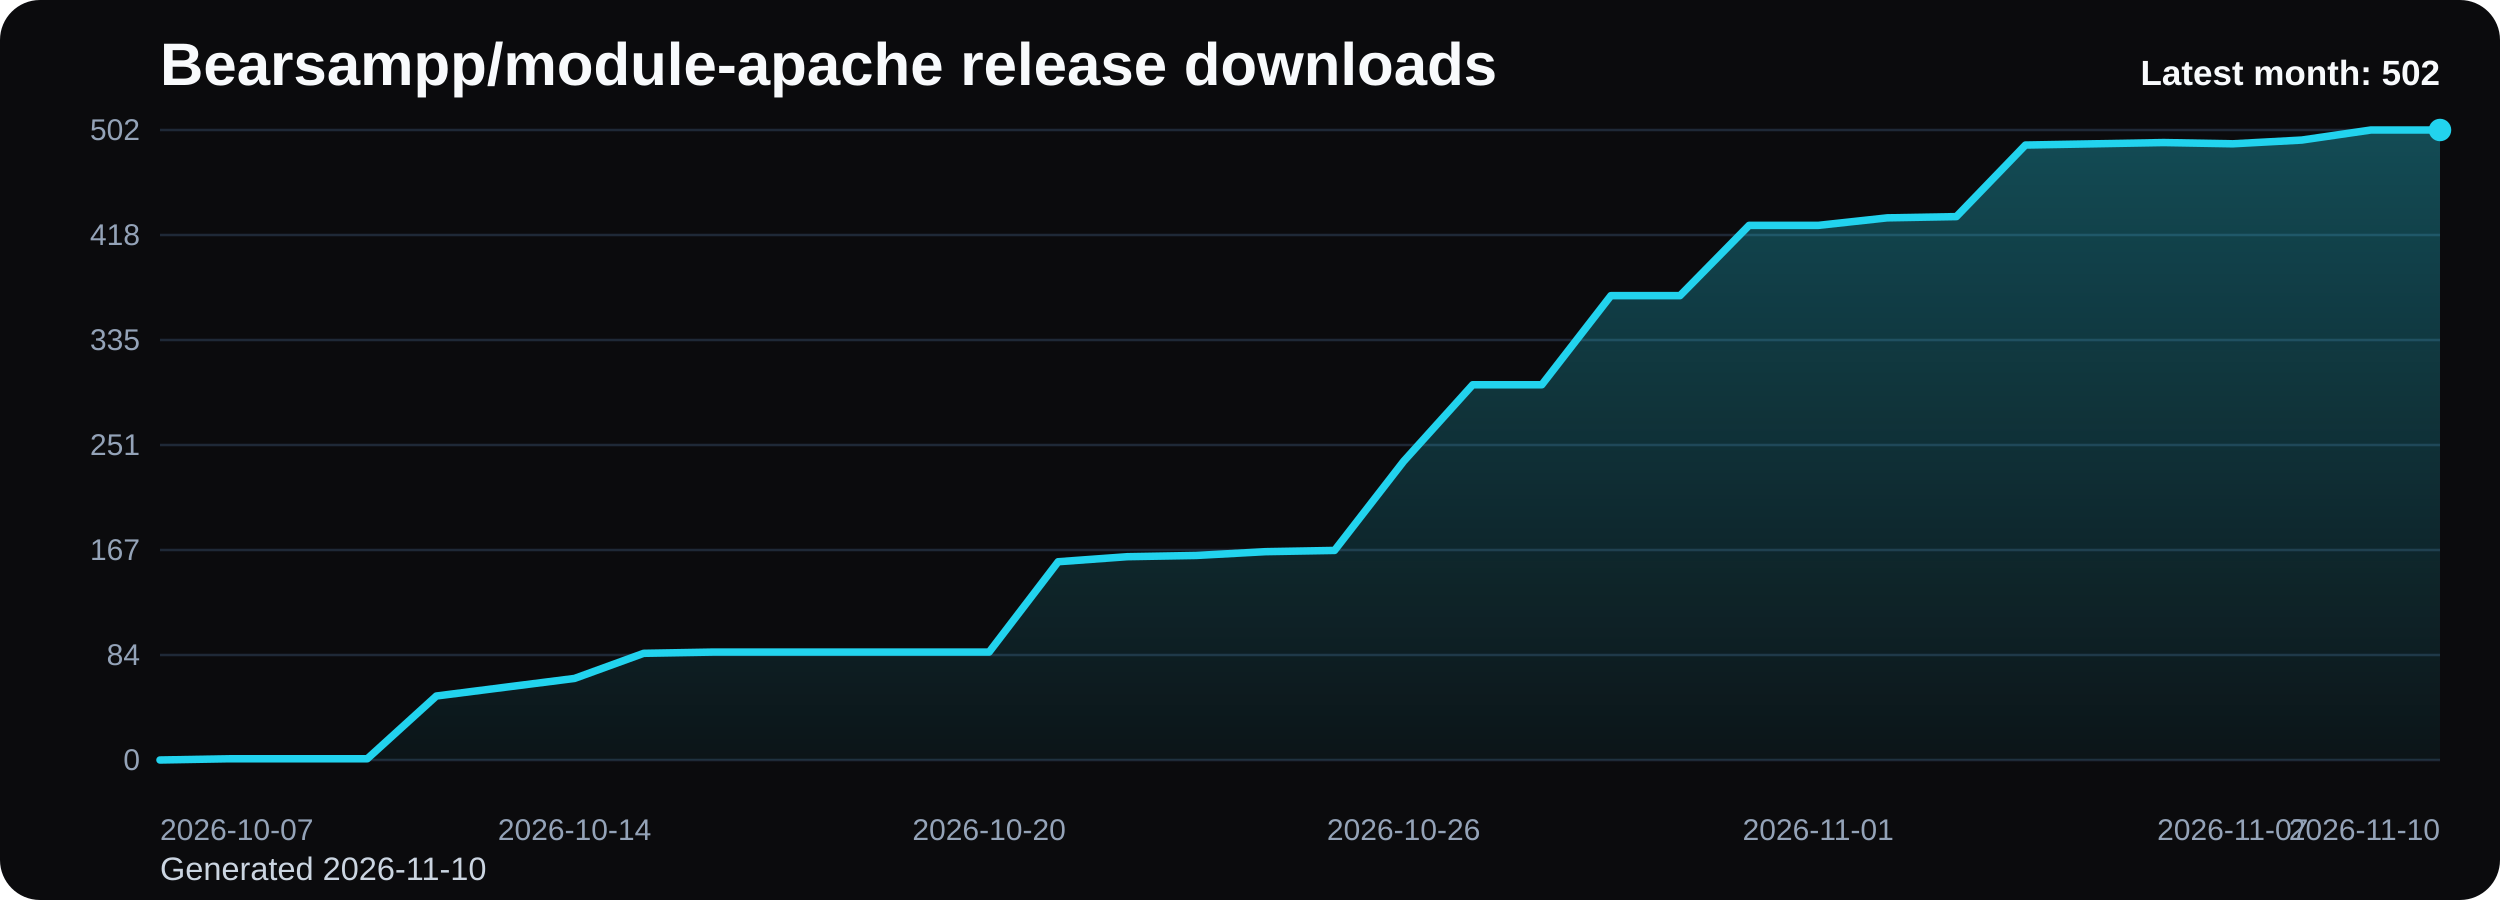
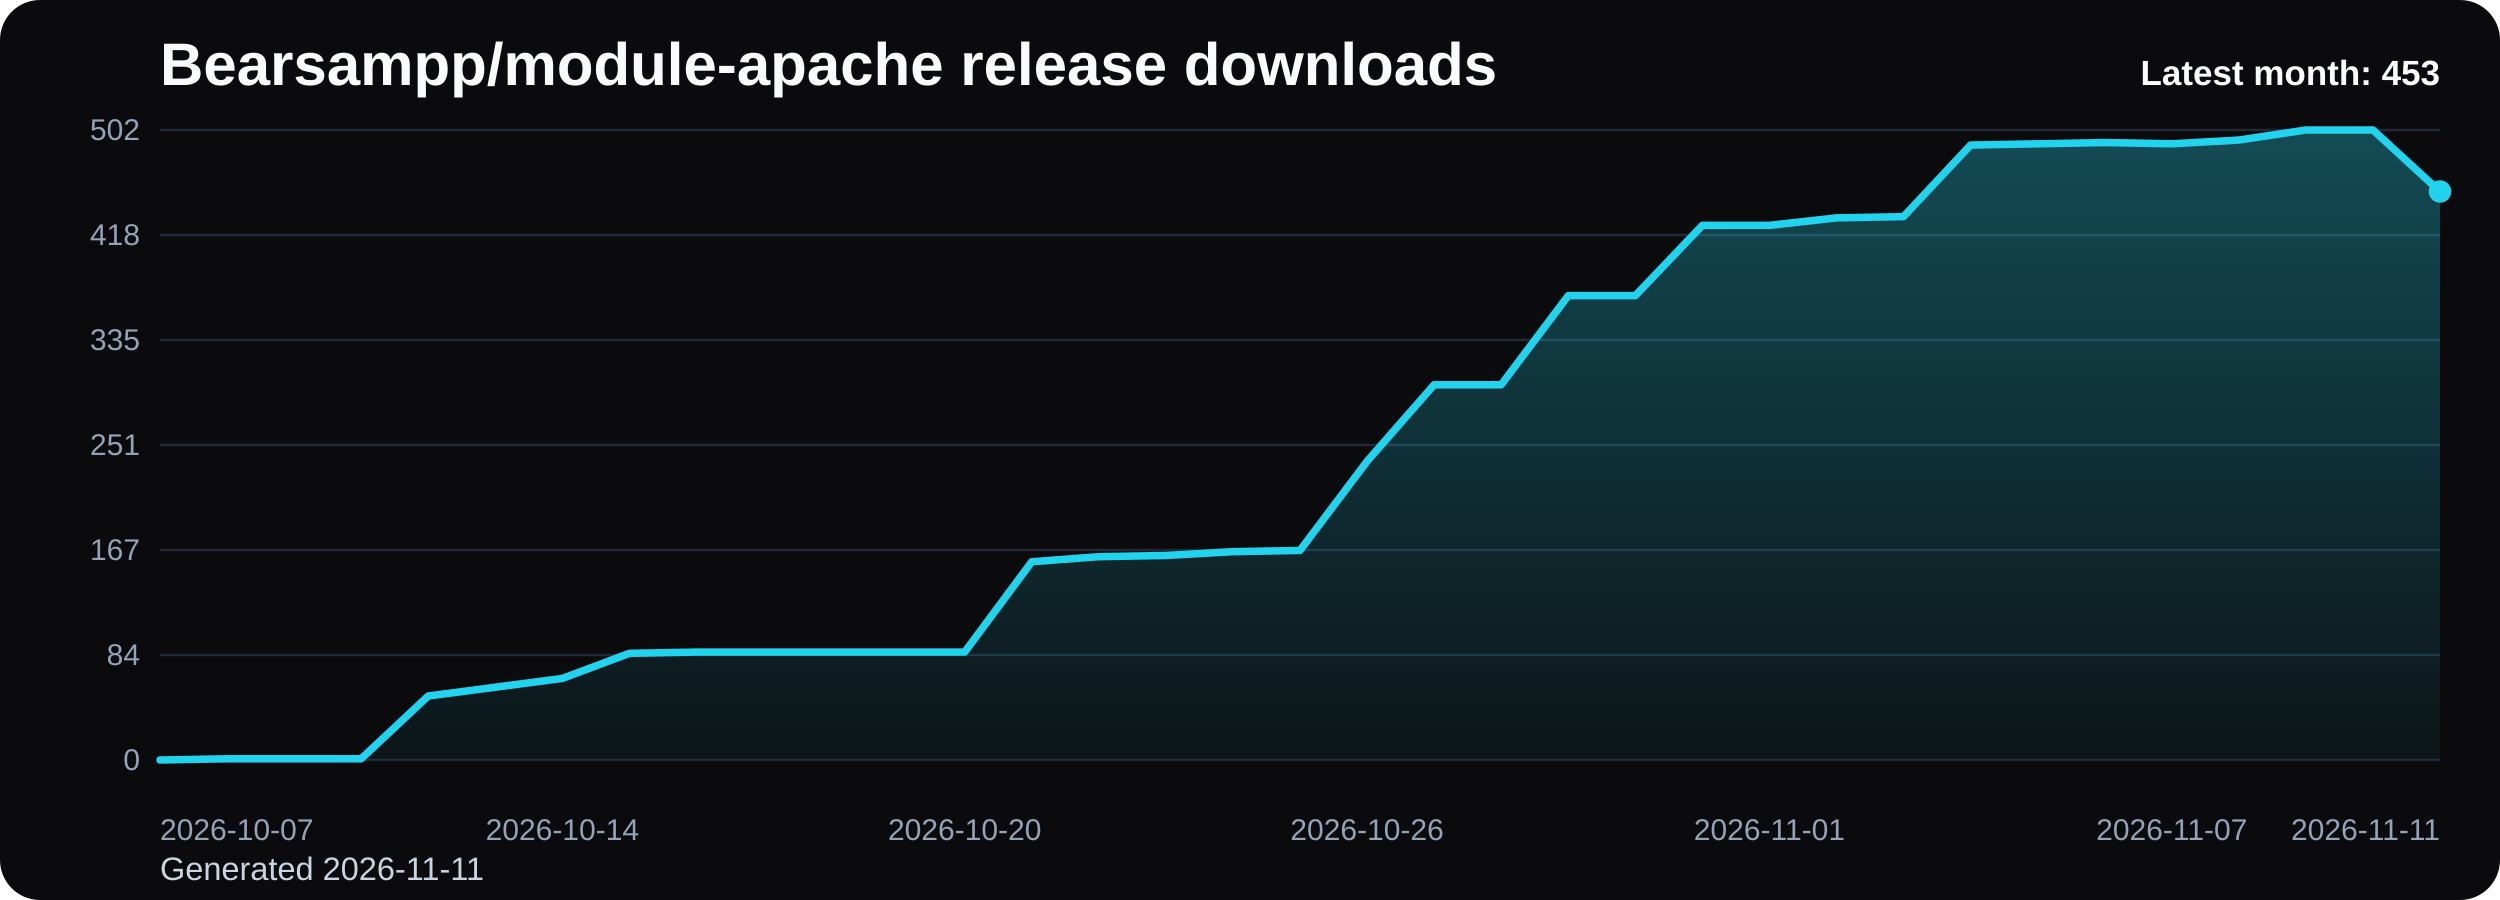
<svg xmlns="http://www.w3.org/2000/svg" viewBox="0 0 1000 360" role="img" aria-label="Bearsampp/module-apache release downloads chart">
  <defs>
    <linearGradient id="fill-monthly-black" x1="0" y1="0" x2="0" y2="1">
      <stop offset="0%" stop-color="#22d3ee" stop-opacity="0.32" />
      <stop offset="100%" stop-color="#22d3ee" stop-opacity="0.05" />
    </linearGradient>
    <style>
      .bg { fill: #0b0b0d; }
      .title { font: 700 24px Arial, sans-serif; fill: #f8fafc; }
      .sub { font: 400 13px Arial, sans-serif; fill: #cbd5e1; }
      .grid { stroke: #1f2937; stroke-width: 1; }
      .axis { font: 400 12px Arial, sans-serif; fill: #94a3b8; }
      .line { fill: none; stroke: #22d3ee; stroke-width: 3; stroke-linecap: round; stroke-linejoin: round; }
      .dot { fill: #22d3ee; }
      .value { font: 600 11px Arial, sans-serif; fill: #cbd5e1; }
      .latest { font: 700 14px Arial, sans-serif; fill: #f8fafc; }
    </style>
  </defs>
  <rect class="bg" x="0" y="0" width="1000" height="360" rx="16" />
  <text class="title" x="64" y="34">Bearsampp/module-apache release downloads</text>
-   <text class="sub" x="64" y="352">Generated 2026-11-10</text>
+   <text class="sub" x="64" y="352">Generated 2026-11-11</text>
  <line x1="64" y1="52.00" x2="976" y2="52.00" class="grid" />
  <text x="56" y="56.00" text-anchor="end" class="axis">502</text>
  <line x1="64" y1="94.00" x2="976" y2="94.00" class="grid" />
  <text x="56" y="98.00" text-anchor="end" class="axis">418</text>
  <line x1="64" y1="136.00" x2="976" y2="136.00" class="grid" />
  <text x="56" y="140.00" text-anchor="end" class="axis">335</text>
  <line x1="64" y1="178.00" x2="976" y2="178.00" class="grid" />
  <text x="56" y="182.00" text-anchor="end" class="axis">251</text>
  <line x1="64" y1="220.00" x2="976" y2="220.00" class="grid" />
  <text x="56" y="224.00" text-anchor="end" class="axis">167</text>
  <line x1="64" y1="262.00" x2="976" y2="262.00" class="grid" />
  <text x="56" y="266.00" text-anchor="end" class="axis">84</text>
  <line x1="64" y1="304.00" x2="976" y2="304.00" class="grid" />
  <text x="56" y="308.00" text-anchor="end" class="axis">0</text>
-   <path d="M 64.00 304 L 64.00 304.00 L 91.64 303.50 L 119.27 303.50 L 146.91 303.50 L 174.55 278.40 L 202.18 274.88 L 229.82 271.37 L 257.45 261.33 L 285.09 260.83 L 312.73 260.83 L 340.36 260.83 L 368.00 260.83 L 395.64 260.83 L 423.27 224.69 L 450.91 222.68 L 478.55 222.18 L 506.18 220.67 L 533.82 220.17 L 561.45 184.53 L 589.09 153.90 L 616.73 153.90 L 644.36 118.26 L 672.00 118.26 L 699.64 90.15 L 727.27 90.15 L 754.91 87.14 L 782.55 86.64 L 810.18 58.02 L 837.82 57.52 L 865.45 57.02 L 893.09 57.52 L 920.73 56.02 L 948.36 52.00 L 976.00 52.00 L 976.00 304 Z" fill="url(#fill-monthly-black)" />
-   <polyline class="line" points="64.00,304.00 91.64,303.50 119.27,303.50 146.91,303.50 174.55,278.40 202.18,274.88 229.82,271.37 257.45,261.33 285.09,260.83 312.73,260.83 340.36,260.83 368.00,260.83 395.64,260.83 423.27,224.69 450.91,222.68 478.55,222.18 506.18,220.67 533.82,220.17 561.45,184.53 589.09,153.90 616.73,153.90 644.36,118.26 672.00,118.26 699.64,90.15 727.27,90.15 754.91,87.14 782.55,86.64 810.18,58.02 837.82,57.52 865.45,57.02 893.09,57.52 920.73,56.02 948.36,52.00 976.00,52.00" />
-   <circle class="dot" cx="976.00" cy="52.00" r="4.5" />
+   <path d="M 64.00 304 L 64.00 304.00 L 90.82 303.50 L 117.65 303.50 L 144.47 303.50 L 171.29 278.40 L 198.12 274.88 L 224.94 271.37 L 251.76 261.33 L 278.59 260.83 L 305.41 260.83 L 332.24 260.83 L 359.06 260.83 L 385.88 260.83 L 412.71 224.69 L 439.53 222.68 L 466.35 222.18 L 493.18 220.67 L 520.00 220.17 L 546.82 184.53 L 573.65 153.90 L 600.47 153.90 L 627.29 118.26 L 654.12 118.26 L 680.94 90.15 L 707.76 90.15 L 734.59 87.14 L 761.41 86.64 L 788.24 58.02 L 815.06 57.52 L 841.88 57.02 L 868.71 57.52 L 895.53 56.02 L 922.35 52.00 L 949.18 52.00 L 976.00 76.60 L 976.00 304 Z" fill="url(#fill-monthly-black)" />
+   <polyline class="line" points="64.00,304.00 90.82,303.50 117.65,303.50 144.47,303.50 171.29,278.40 198.12,274.88 224.94,271.37 251.76,261.33 278.59,260.83 305.41,260.83 332.24,260.83 359.06,260.83 385.88,260.83 412.71,224.69 439.53,222.68 466.35,222.18 493.18,220.67 520.00,220.17 546.82,184.53 573.65,153.90 600.47,153.90 627.29,118.26 654.12,118.26 680.94,90.15 707.76,90.15 734.59,87.14 761.41,86.64 788.24,58.02 815.06,57.52 841.88,57.02 868.71,57.52 895.53,56.02 922.35,52.00 949.18,52.00 976.00,76.60" />
+   <circle class="dot" cx="976.00" cy="76.60" r="4.5" />
  <text class="axis" x="64.00" y="336" text-anchor="start">2026-10-07</text>
-   <text class="axis" x="229.82" y="336" text-anchor="middle">2026-10-14</text>
-   <text class="axis" x="395.64" y="336" text-anchor="middle">2026-10-20</text>
-   <text class="axis" x="561.45" y="336" text-anchor="middle">2026-10-26</text>
-   <text class="axis" x="727.27" y="336" text-anchor="middle">2026-11-01</text>
-   <text class="axis" x="893.09" y="336" text-anchor="middle">2026-11-07</text>
-   <text class="axis" x="976.00" y="336" text-anchor="end">2026-11-10</text>
-   <text class="latest" x="976" y="34" text-anchor="end">Latest month: 502</text>
+   <text class="axis" x="224.94" y="336" text-anchor="middle">2026-10-14</text>
+   <text class="axis" x="385.88" y="336" text-anchor="middle">2026-10-20</text>
+   <text class="axis" x="546.82" y="336" text-anchor="middle">2026-10-26</text>
+   <text class="axis" x="707.76" y="336" text-anchor="middle">2026-11-01</text>
+   <text class="axis" x="868.71" y="336" text-anchor="middle">2026-11-07</text>
+   <text class="axis" x="976.00" y="336" text-anchor="end">2026-11-11</text>
+   <text class="latest" x="976" y="34" text-anchor="end">Latest month: 453</text>
</svg>
